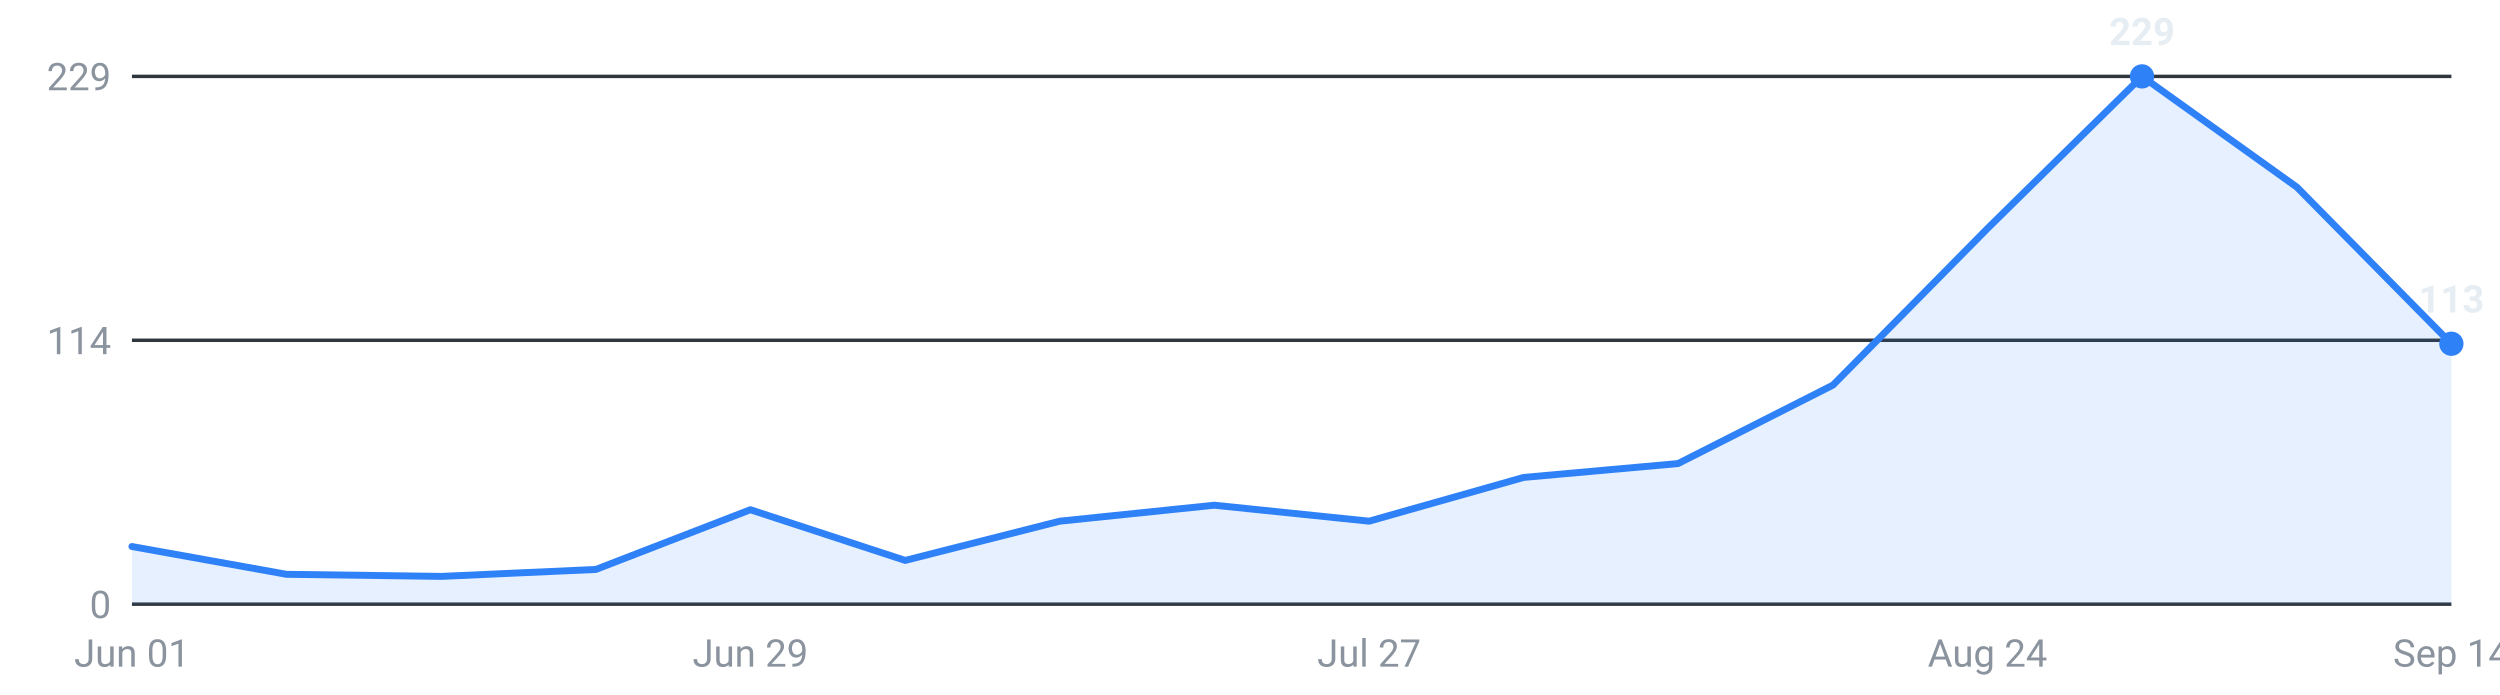
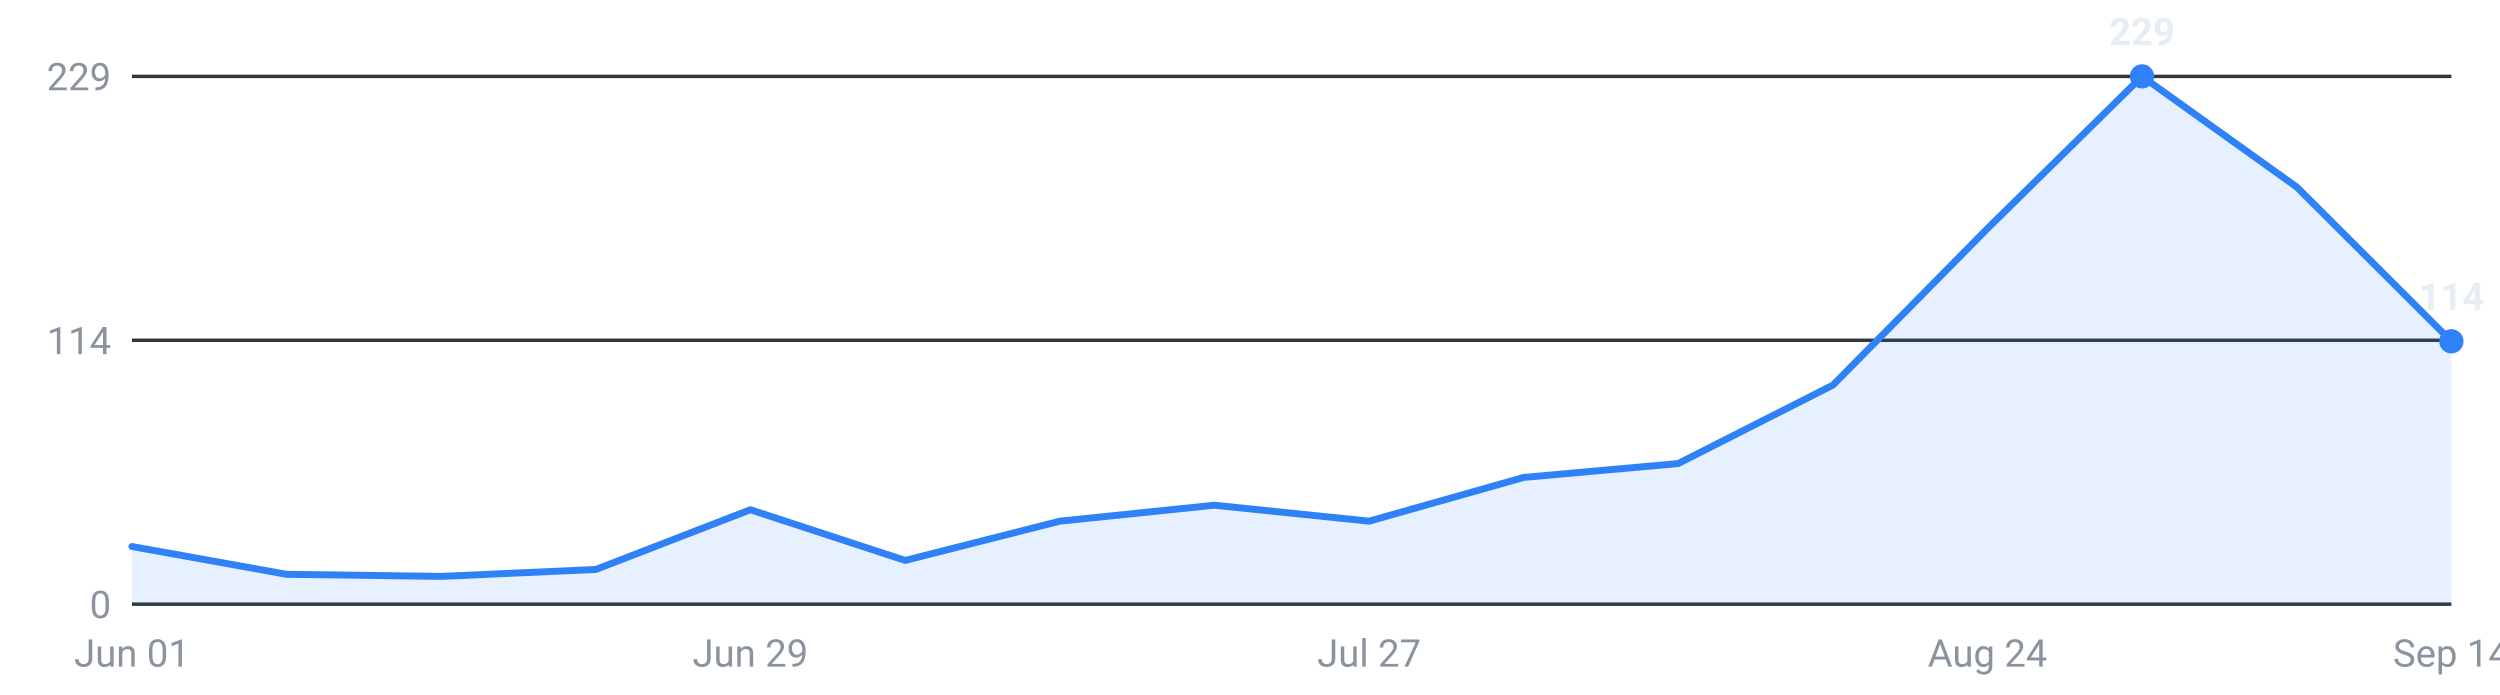
<svg xmlns="http://www.w3.org/2000/svg" viewBox="0 0 720 200" width="720" height="200" role="img" aria-label="Internships posted per week, last 16 weeks">
  <g font-family="-apple-system,Segoe UI,Roboto,sans-serif" font-size="11">
    <line x1="38" y1="174.0" x2="706" y2="174.0" stroke="#30363d" stroke-width="1" />
    <text x="32" y="178.0" text-anchor="end" fill="#8b949e">0</text>
    <line x1="38" y1="98.0" x2="706" y2="98.0" stroke="#30363d" stroke-width="1" />
    <text x="32" y="102.0" text-anchor="end" fill="#8b949e">114</text>
    <line x1="38" y1="22.0" x2="706" y2="22.0" stroke="#30363d" stroke-width="1" />
    <text x="32" y="26.0" text-anchor="end" fill="#8b949e">229</text>
-     <path d="M38.0,174 L38.0,157.4 L82.5,165.4 L127.1,166.0 L171.6,164.0 L216.1,146.8 L260.7,161.4 L305.2,150.1 L349.7,145.5 L394.3,150.1 L438.8,137.5 L483.3,133.5 L527.9,110.9 L572.4,65.8 L616.9,22.0 L661.5,53.9 L706.0,99.0 L706.0,174 Z" fill="#2f81f7" fill-opacity="0.12" />
-     <polyline points="38.0,157.4 82.5,165.4 127.1,166.0 171.6,164.0 216.1,146.8 260.7,161.4 305.2,150.1 349.7,145.5 394.3,150.1 438.8,137.5 483.3,133.5 527.9,110.9 572.4,65.8 616.9,22.0 661.5,53.9 706.0,99.0" fill="none" stroke="#2f81f7" stroke-width="2" stroke-linejoin="round" stroke-linecap="round" />
+     <path d="M38.0,174 L38.0,157.4 L82.5,165.4 L127.1,166.0 L171.6,164.0 L216.1,146.8 L260.7,161.4 L305.2,150.1 L349.7,145.5 L394.3,150.1 L438.8,137.5 L483.3,133.5 L527.9,110.9 L572.4,65.8 L616.9,22.0 L661.5,53.9 L706.0,98.3 L706.0,174 Z" fill="#2f81f7" fill-opacity="0.12" />
+     <polyline points="38.0,157.4 82.5,165.4 127.1,166.0 171.6,164.0 216.1,146.8 260.7,161.4 305.2,150.1 349.7,145.5 394.3,150.1 438.8,137.5 483.3,133.5 527.9,110.9 572.4,65.8 616.9,22.0 661.5,53.9 706.0,98.3" fill="none" stroke="#2f81f7" stroke-width="2" stroke-linejoin="round" stroke-linecap="round" />
    <circle cx="616.9" cy="22.0" r="3.5" fill="#2f81f7" />
    <text x="616.9" y="13.0" text-anchor="middle" fill="#e6edf3" font-weight="600">229</text>
-     <circle cx="706.0" cy="99.0" r="3.5" fill="#2f81f7" />
-     <text x="706.0" y="90.0" text-anchor="middle" fill="#e6edf3" font-weight="600">113</text>
+     <circle cx="706.0" cy="98.3" r="3.5" fill="#2f81f7" />
+     <text x="706.0" y="89.3" text-anchor="middle" fill="#e6edf3" font-weight="600">114</text>
    <text x="38.0" y="192" text-anchor="middle" fill="#8b949e">Jun 01</text>
    <text x="216.1" y="192" text-anchor="middle" fill="#8b949e">Jun 29</text>
    <text x="394.3" y="192" text-anchor="middle" fill="#8b949e">Jul 27</text>
    <text x="572.4" y="192" text-anchor="middle" fill="#8b949e">Aug 24</text>
    <text x="706.0" y="192" text-anchor="middle" fill="#8b949e">Sep 14</text>
  </g>
</svg>
